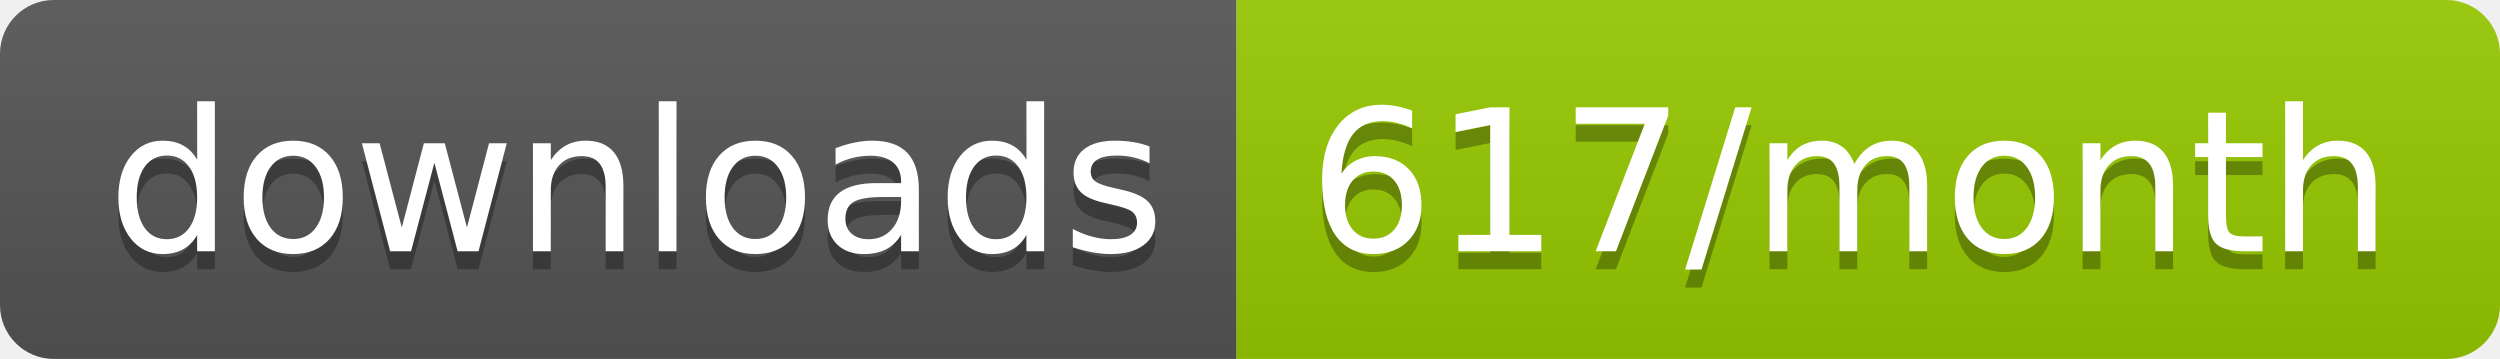
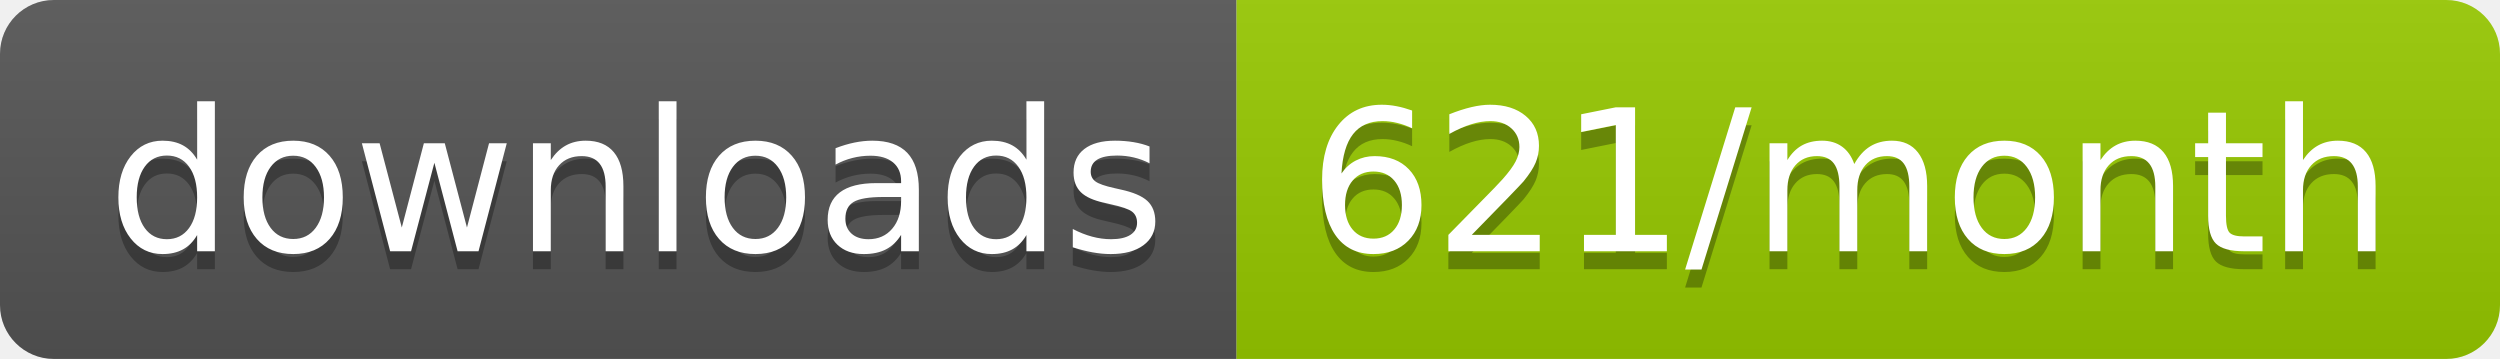
<svg xmlns="http://www.w3.org/2000/svg" width="139.3" height="20">
  <linearGradient id="smooth" x2="0" y2="100%">
    <stop offset="0" stop-color="#bbb" stop-opacity=".1" />
    <stop offset="1" stop-opacity=".1" />
  </linearGradient>
  <clipPath id="round">
    <rect width="139.3" height="20" rx="3" fill="#fff" />
  </clipPath>
  <g clip-path="url(#round)">
    <rect width="68.9" height="20" fill="#555" />
    <rect x="68.9" width="70.4" height="20" fill="#97CA00" />
    <rect width="139.3" height="20" fill="url(#smooth)" />
  </g>
  <g fill="#fff" text-anchor="middle" font-family="DejaVu Sans,Verdana,Geneva,sans-serif" font-size="110">
    <text x="354.5" y="150" fill="#010101" fill-opacity=".3" transform="scale(0.1)" textLength="589.0" lengthAdjust="spacing">downloads</text>
    <text x="354.5" y="140" transform="scale(0.1)" textLength="589.0" lengthAdjust="spacing">downloads</text>
-     <text x="1031.0" y="150" fill="#010101" fill-opacity=".3" transform="scale(0.1)" textLength="604.0" lengthAdjust="spacing">617/month</text>
-     <text x="1031.0" y="140" transform="scale(0.1)" textLength="604.0" lengthAdjust="spacing">617/month</text>
+     <text x="1031.0" y="150" fill="#010101" fill-opacity=".3" transform="scale(0.1)" textLength="604.0" lengthAdjust="spacing">621/month</text>
+     <text x="1031.0" y="140" transform="scale(0.1)" textLength="604.0" lengthAdjust="spacing">621/month</text>
  </g>
</svg>
